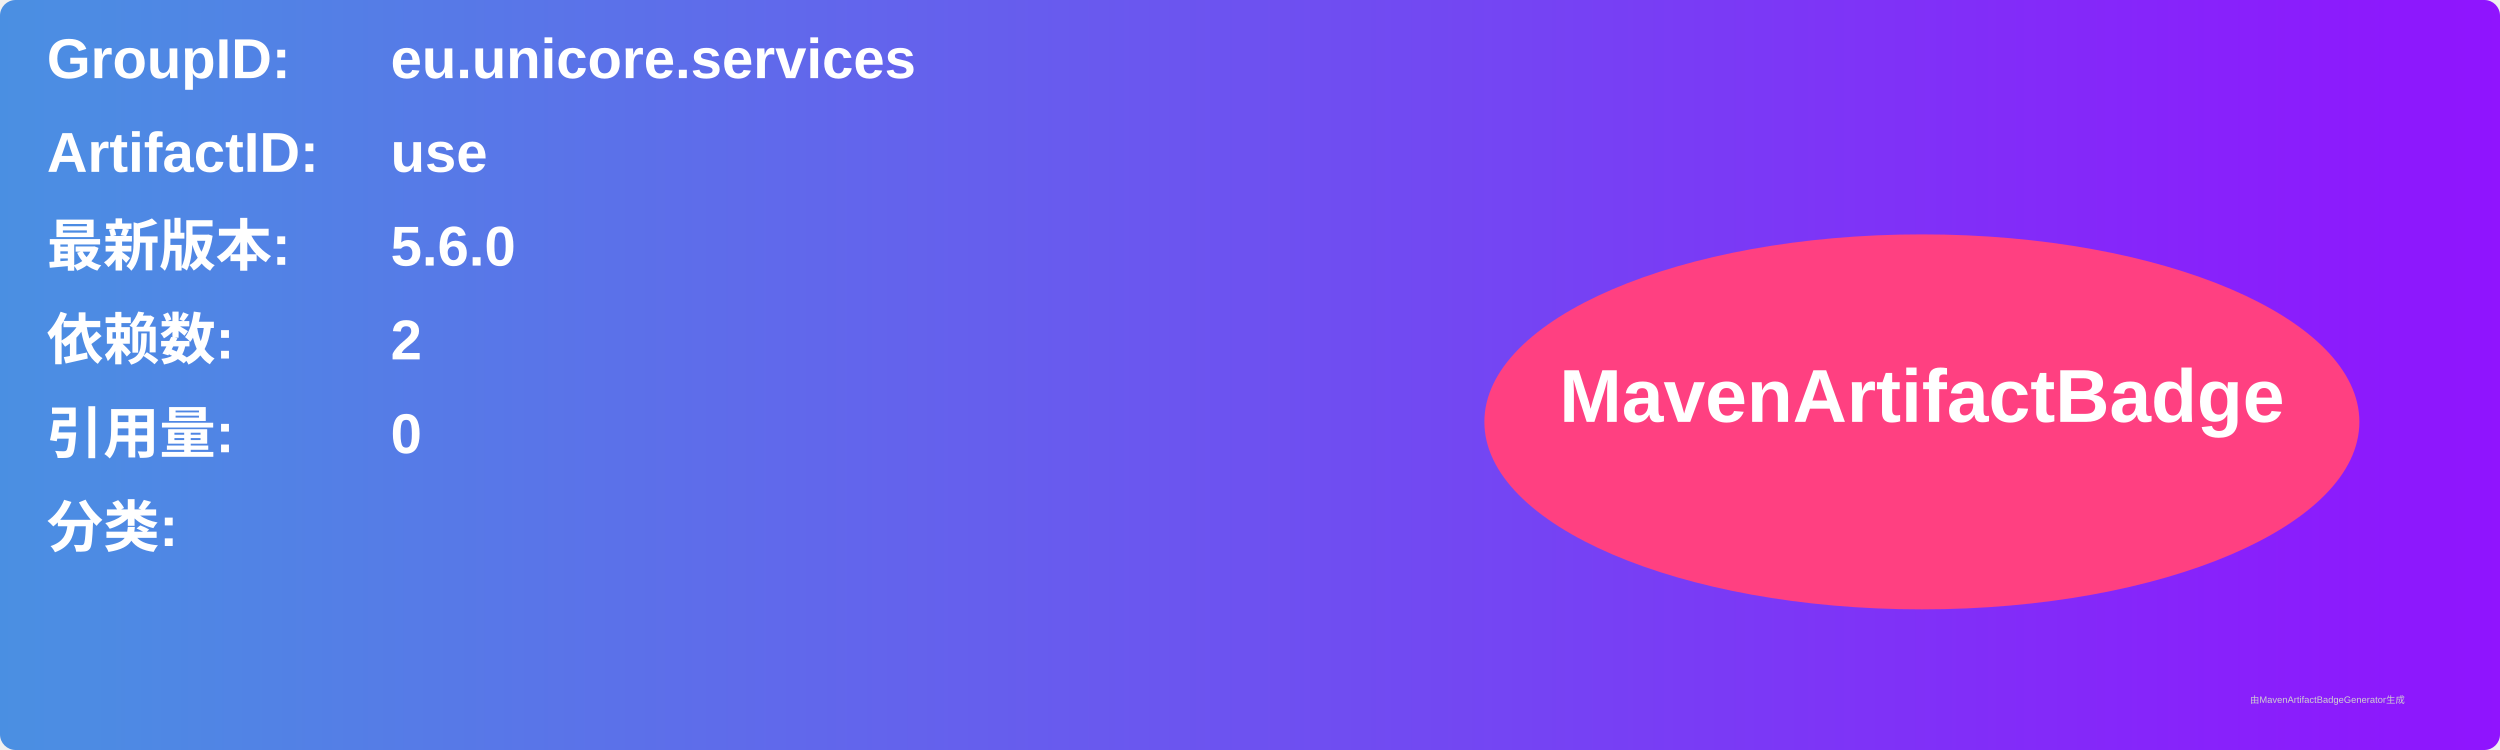
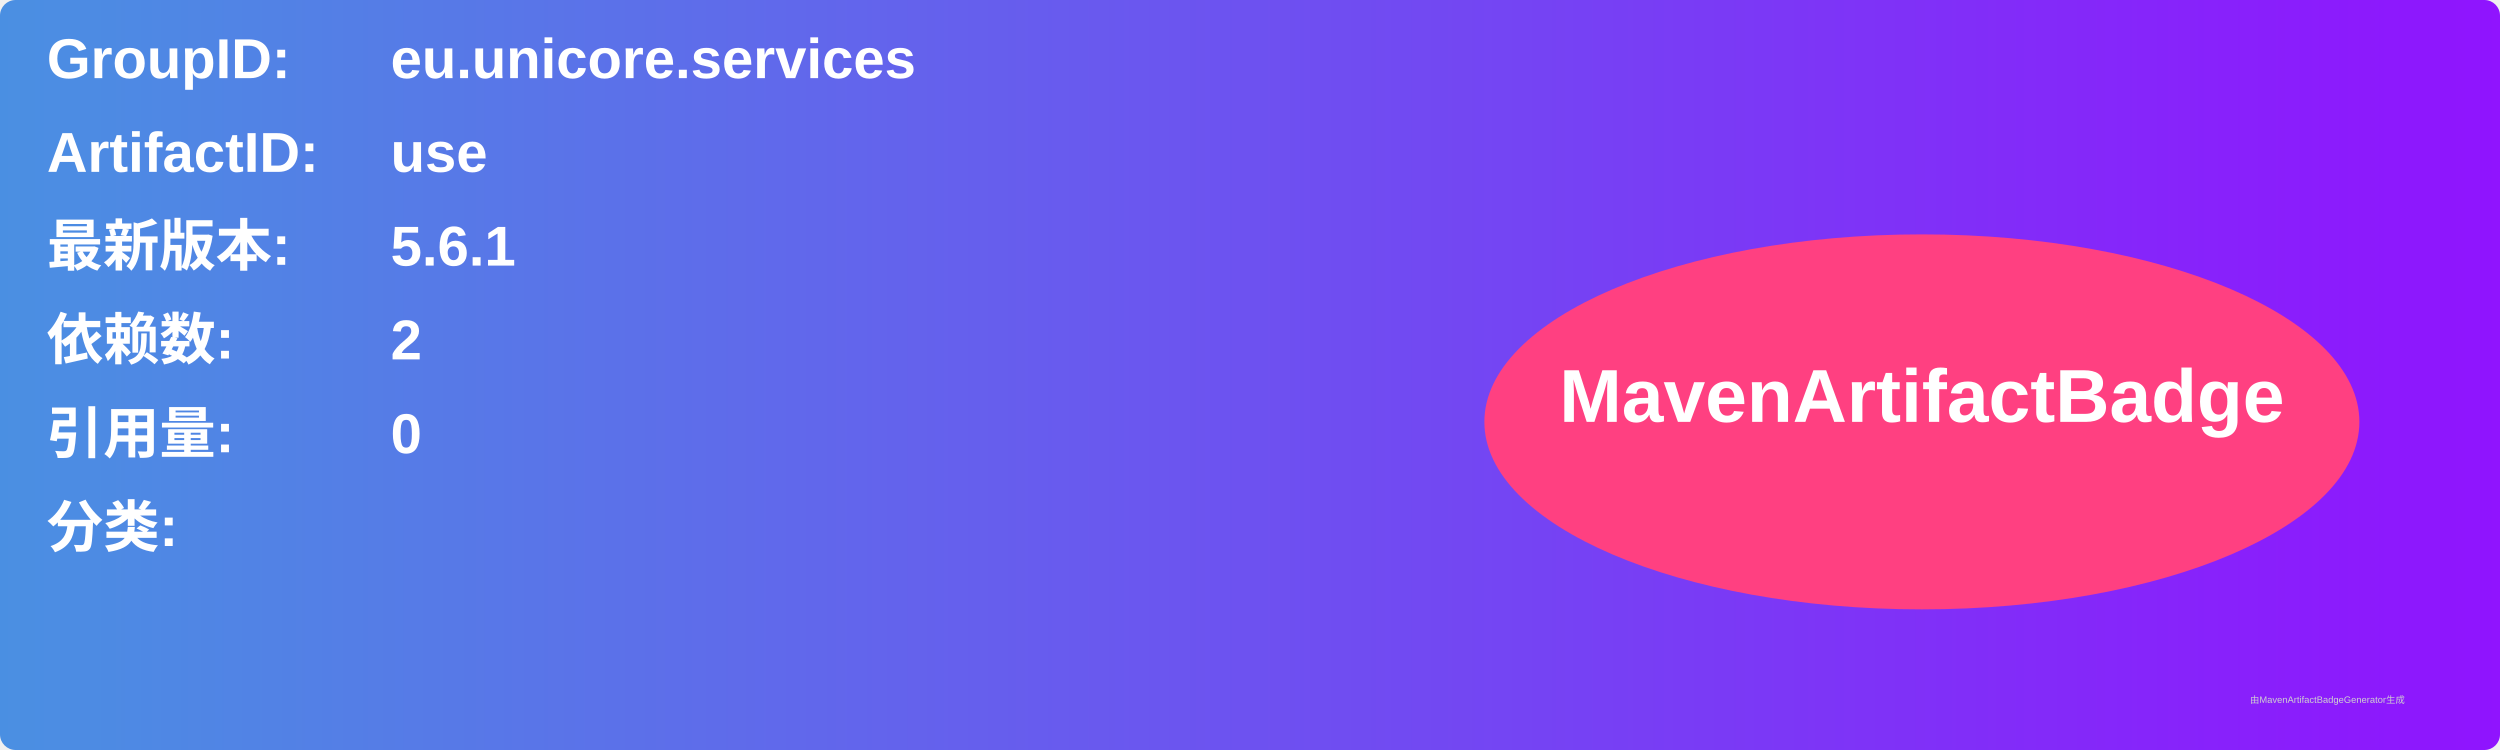
<svg xmlns="http://www.w3.org/2000/svg" width="800" height="240" viewBox="0 0 800 240">
  <linearGradient id="grad" x1="0%" y1="0%" x2="100%" y2="0%">
    <stop offset="0%" stop-color="#4a90e2" />
    <stop offset="100%" stop-color="#9013fe" />
  </linearGradient>
  <rect width="100%" height="100%" rx="5" ry="5" fill="url(#grad)" />
  <g transform="translate(15, 15)">
    <text x="0" y="10" font-family="Arial" font-size="18" fill="white" font-weight="bold" width="260">GroupID:</text>
    <text x="110" y="10" font-family="Arial" font-size="18" fill="white" font-weight="bold" width="460">eu.unicore.services</text>
    <text x="0" y="40" font-family="Arial" font-size="18" fill="white" font-weight="bold" width="260">ArtifactID:</text>
    <text x="110" y="40" font-family="Arial" font-size="18" fill="white" font-weight="bold" width="460">use</text>
    <text x="0" y="70" font-family="Arial" font-size="18" fill="white" font-weight="bold">最新版本:</text>
    <text x="110" y="70" font-family="Arial" font-size="18" fill="white" font-weight="bold">
-       <tspan font-weight="bold">5.6.0</tspan>
+       <tspan font-weight="bold">5.6.1</tspan>
    </text>
    <text x="0" y="100" font-family="Arial" font-size="18" fill="white" font-weight="bold">依赖数: </text>
    <text x="110" y="100" font-family="Arial" font-size="18" fill="white">
      <tspan font-weight="bold">2</tspan>
    </text>
    <text x="0" y="130" font-family="Arial" font-size="18" fill="white" font-weight="bold">引用量: </text>
    <text x="110" y="130" font-family="Arial" font-size="18" fill="white">
      <tspan font-weight="bold">0</tspan>
    </text>
    <text x="0" y="160" font-family="Arial" font-size="18" fill="white" font-weight="bold">分类:</text>
    <text x="10" y="190" font-family="Arial" font-size="10" fill="white">
      <tspan font-weight="bold" />
    </text>
    <ellipse cx="600" cy="120" rx="140" ry="60" fill="#ff4081" />
    <text x="600" y="120" text-anchor="middle" font-family="Arial" font-size="24" fill="white" font-weight="bold">MavenArtifactBadge</text>
  </g>
  <text x="720" y="225" font-family="Arial" font-size="3" fill="#d0d0d0">由MavenArtifactBadgeGenerator生成</text>
</svg>
